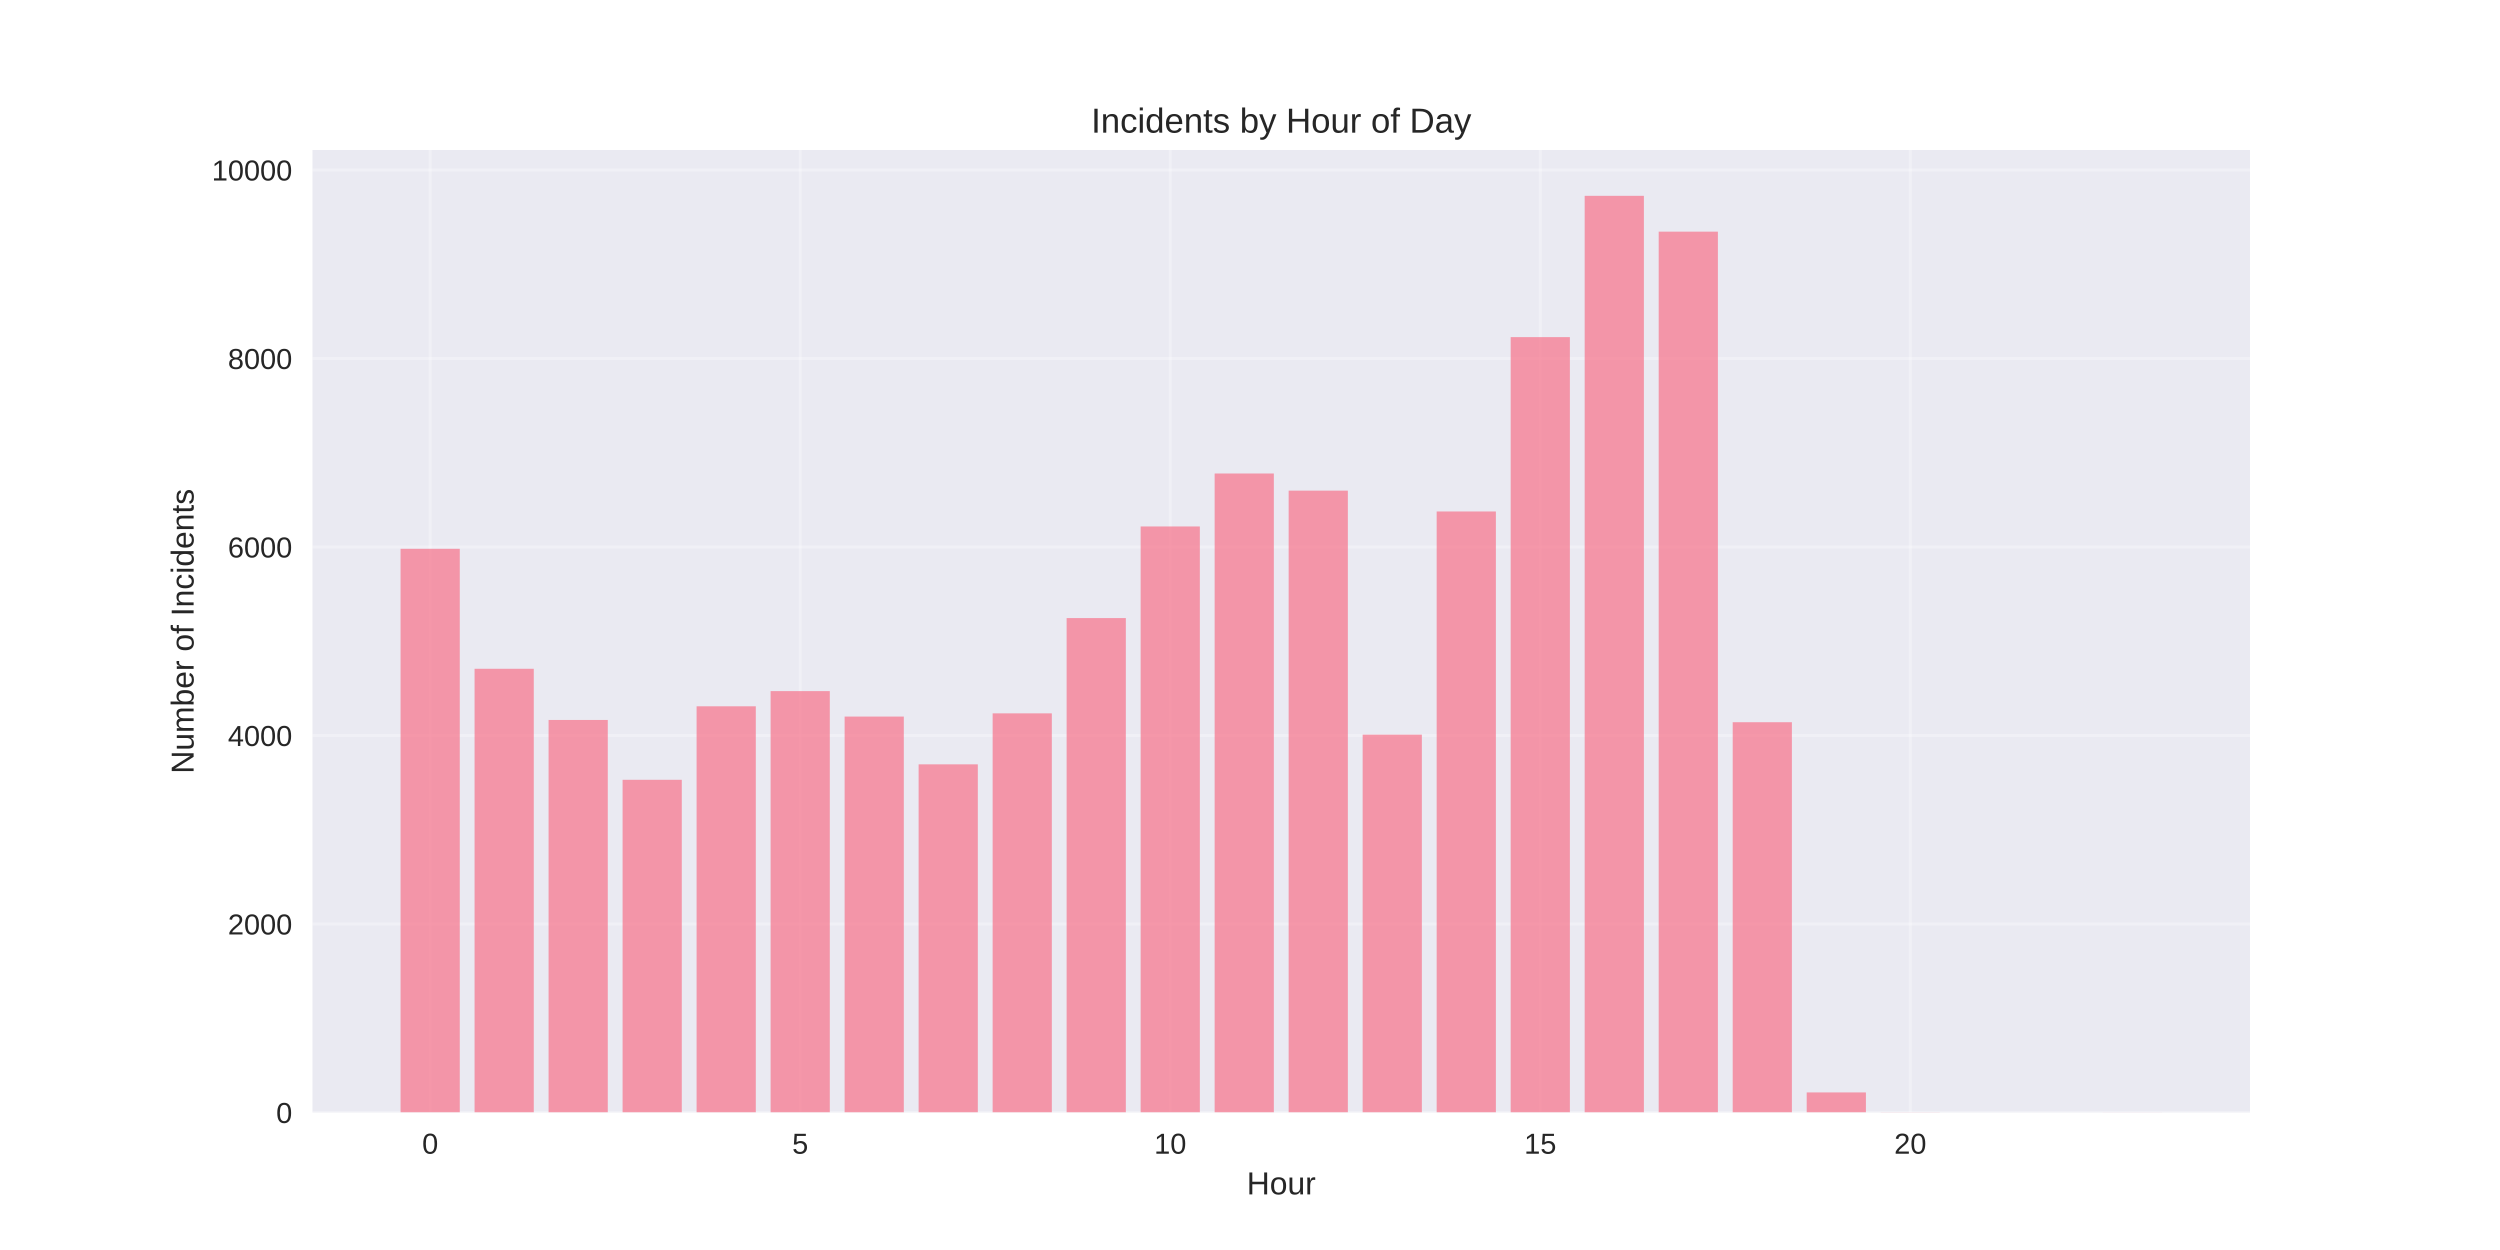
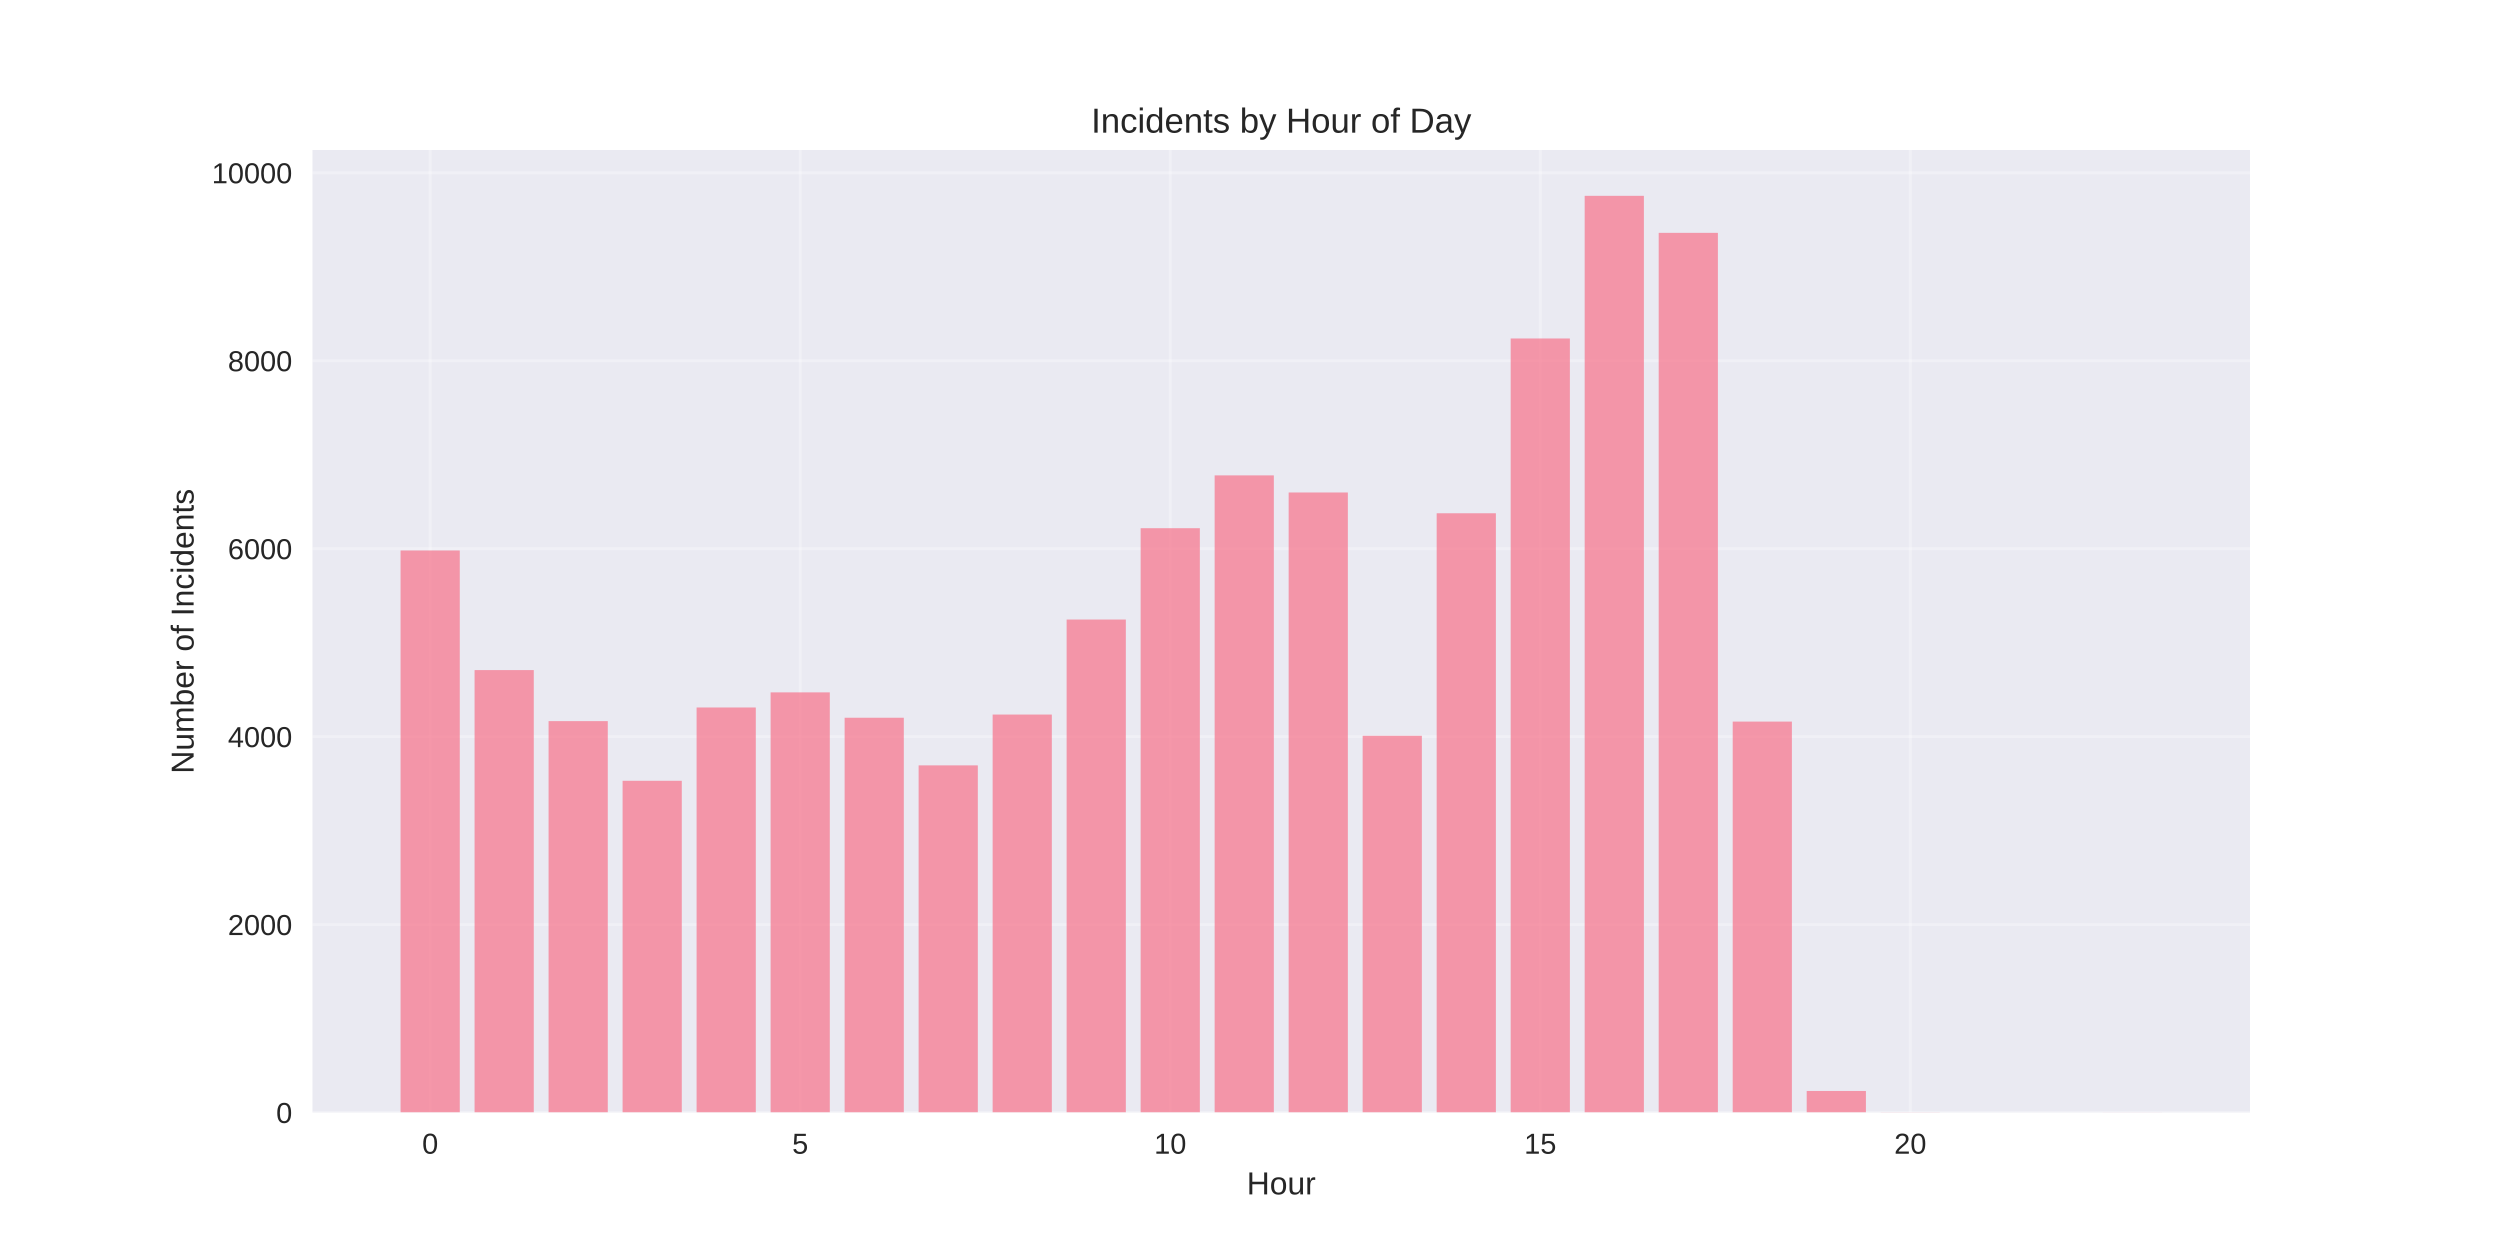
<svg xmlns="http://www.w3.org/2000/svg" width="864pt" height="432pt" viewBox="0 0 864 432" version="1.1">
  <defs>
    <style type="text/css">*{stroke-linejoin: round; stroke-linecap: butt}</style>
  </defs>
  <g id="figure_1">
    <g id="patch_1">
      <path d="M 0 432  L 864 432  L 864 0  L 0 0  z " style="fill: #ffffff" />
    </g>
    <g id="axes_1">
      <g id="patch_2">
        <path d="M 108 384.48  L 777.6 384.48  L 777.6 51.84  L 108 51.84  z " style="fill: #eaeaf2" />
      </g>
      <g id="matplotlib.axis_1">
        <g id="xtick_1">
          <g id="line2d_1">
-             <path d="M 148.667 384.48  L 148.667 51.84  " clip-path="url(#paee59f0cc4)" style="fill: none; stroke: #ffffff; stroke-opacity: 0.3; stroke-linecap: round" />
+             <path d="M 148.667 384.48  L 148.667 51.84  " clip-path="url(#pfa21822b9c)" style="fill: none; stroke: #ffffff; stroke-opacity: 0.3; stroke-linecap: round" />
          </g>
          <g id="line2d_2" />
          <g id="text_1">
            <text style="fill: #262626; font: 10px 'Arial', 'Liberation Sans', 'DejaVu Sans', 'Bitstream Vera Sans', sans-serif; text-anchor: middle" x="148.667" y="398.727" transform="rotate(-0 148.6671 398.7269)">0</text>
          </g>
        </g>
        <g id="xtick_2">
          <g id="line2d_3">
-             <path d="M 276.551 384.48  L 276.551 51.84  " clip-path="url(#paee59f0cc4)" style="fill: none; stroke: #ffffff; stroke-opacity: 0.3; stroke-linecap: round" />
+             <path d="M 276.551 384.48  L 276.551 51.84  " clip-path="url(#pfa21822b9c)" style="fill: none; stroke: #ffffff; stroke-opacity: 0.3; stroke-linecap: round" />
          </g>
          <g id="line2d_4" />
          <g id="text_2">
            <text style="fill: #262626; font: 10px 'Arial', 'Liberation Sans', 'DejaVu Sans', 'Bitstream Vera Sans', sans-serif; text-anchor: middle" x="276.551" y="398.727" transform="rotate(-0 276.551 398.7269)">5</text>
          </g>
        </g>
        <g id="xtick_3">
          <g id="line2d_5">
-             <path d="M 404.435 384.48  L 404.435 51.84  " clip-path="url(#paee59f0cc4)" style="fill: none; stroke: #ffffff; stroke-opacity: 0.3; stroke-linecap: round" />
+             <path d="M 404.435 384.48  L 404.435 51.84  " clip-path="url(#pfa21822b9c)" style="fill: none; stroke: #ffffff; stroke-opacity: 0.3; stroke-linecap: round" />
          </g>
          <g id="line2d_6" />
          <g id="text_3">
            <text style="fill: #262626; font: 10px 'Arial', 'Liberation Sans', 'DejaVu Sans', 'Bitstream Vera Sans', sans-serif; text-anchor: middle" x="404.435" y="398.727" transform="rotate(-0 404.4348 398.7269)">10</text>
          </g>
        </g>
        <g id="xtick_4">
          <g id="line2d_7">
-             <path d="M 532.319 384.48  L 532.319 51.84  " clip-path="url(#paee59f0cc4)" style="fill: none; stroke: #ffffff; stroke-opacity: 0.3; stroke-linecap: round" />
+             <path d="M 532.319 384.48  L 532.319 51.84  " clip-path="url(#pfa21822b9c)" style="fill: none; stroke: #ffffff; stroke-opacity: 0.3; stroke-linecap: round" />
          </g>
          <g id="line2d_8" />
          <g id="text_4">
            <text style="fill: #262626; font: 10px 'Arial', 'Liberation Sans', 'DejaVu Sans', 'Bitstream Vera Sans', sans-serif; text-anchor: middle" x="532.319" y="398.727" transform="rotate(-0 532.3187 398.7269)">15</text>
          </g>
        </g>
        <g id="xtick_5">
          <g id="line2d_9">
-             <path d="M 660.203 384.48  L 660.203 51.84  " clip-path="url(#paee59f0cc4)" style="fill: none; stroke: #ffffff; stroke-opacity: 0.3; stroke-linecap: round" />
+             <path d="M 660.203 384.48  L 660.203 51.84  " clip-path="url(#pfa21822b9c)" style="fill: none; stroke: #ffffff; stroke-opacity: 0.3; stroke-linecap: round" />
          </g>
          <g id="line2d_10" />
          <g id="text_5">
            <text style="fill: #262626; font: 10px 'Arial', 'Liberation Sans', 'DejaVu Sans', 'Bitstream Vera Sans', sans-serif; text-anchor: middle" x="660.203" y="398.727" transform="rotate(-0 660.2026 398.7269)">20</text>
          </g>
        </g>
        <g id="text_6">
          <text style="fill: #262626; font: 11px 'Arial', 'Liberation Sans', 'DejaVu Sans', 'Bitstream Vera Sans', sans-serif; text-anchor: middle" x="442.8" y="412.773" transform="rotate(-0 442.8 412.7734)">Hour</text>
        </g>
      </g>
      <g id="matplotlib.axis_2">
        <g id="ytick_1">
          <g id="line2d_11">
-             <path d="M 108 384.48  L 777.6 384.48  " clip-path="url(#paee59f0cc4)" style="fill: none; stroke: #ffffff; stroke-opacity: 0.3; stroke-linecap: round" />
+             <path d="M 108 384.48  L 777.6 384.48  " clip-path="url(#pfa21822b9c)" style="fill: none; stroke: #ffffff; stroke-opacity: 0.3; stroke-linecap: round" />
          </g>
          <g id="line2d_12" />
          <g id="text_7">
            <text style="fill: #262626; font: 10px 'Arial', 'Liberation Sans', 'DejaVu Sans', 'Bitstream Vera Sans', sans-serif; text-anchor: end" x="101" y="388.103" transform="rotate(-0 101 388.1034)">0</text>
          </g>
        </g>
        <g id="ytick_2">
          <g id="line2d_13">
-             <path d="M 108 319.335  L 777.6 319.335  " clip-path="url(#paee59f0cc4)" style="fill: none; stroke: #ffffff; stroke-opacity: 0.3; stroke-linecap: round" />
+             <path d="M 108 319.529  L 777.6 319.529  " clip-path="url(#pfa21822b9c)" style="fill: none; stroke: #ffffff; stroke-opacity: 0.3; stroke-linecap: round" />
          </g>
          <g id="line2d_14" />
          <g id="text_8">
-             <text style="fill: #262626; font: 10px 'Arial', 'Liberation Sans', 'DejaVu Sans', 'Bitstream Vera Sans', sans-serif; text-anchor: end" x="101" y="322.958" transform="rotate(-0 101 322.9585)">2000</text>
+             <text style="fill: #262626; font: 10px 'Arial', 'Liberation Sans', 'DejaVu Sans', 'Bitstream Vera Sans', sans-serif; text-anchor: end" x="101" y="323.152" transform="rotate(-0 101 323.1521)">2000</text>
          </g>
        </g>
        <g id="ytick_3">
          <g id="line2d_15">
-             <path d="M 108 254.19  L 777.6 254.19  " clip-path="url(#paee59f0cc4)" style="fill: none; stroke: #ffffff; stroke-opacity: 0.3; stroke-linecap: round" />
+             <path d="M 108 254.577  L 777.6 254.577  " clip-path="url(#pfa21822b9c)" style="fill: none; stroke: #ffffff; stroke-opacity: 0.3; stroke-linecap: round" />
          </g>
          <g id="line2d_16" />
          <g id="text_9">
-             <text style="fill: #262626; font: 10px 'Arial', 'Liberation Sans', 'DejaVu Sans', 'Bitstream Vera Sans', sans-serif; text-anchor: end" x="101" y="257.813" transform="rotate(-0 101 257.8135)">4000</text>
+             <text style="fill: #262626; font: 10px 'Arial', 'Liberation Sans', 'DejaVu Sans', 'Bitstream Vera Sans', sans-serif; text-anchor: end" x="101" y="258.201" transform="rotate(-0 101 258.2008)">4000</text>
          </g>
        </g>
        <g id="ytick_4">
          <g id="line2d_17">
-             <path d="M 108 189.045  L 777.6 189.045  " clip-path="url(#paee59f0cc4)" style="fill: none; stroke: #ffffff; stroke-opacity: 0.3; stroke-linecap: round" />
+             <path d="M 108 189.626  L 777.6 189.626  " clip-path="url(#pfa21822b9c)" style="fill: none; stroke: #ffffff; stroke-opacity: 0.3; stroke-linecap: round" />
          </g>
          <g id="line2d_18" />
          <g id="text_10">
-             <text style="fill: #262626; font: 10px 'Arial', 'Liberation Sans', 'DejaVu Sans', 'Bitstream Vera Sans', sans-serif; text-anchor: end" x="101" y="192.669" transform="rotate(-0 101 192.6685)">6000</text>
+             <text style="fill: #262626; font: 10px 'Arial', 'Liberation Sans', 'DejaVu Sans', 'Bitstream Vera Sans', sans-serif; text-anchor: end" x="101" y="193.25" transform="rotate(-0 101 193.2495)">6000</text>
          </g>
        </g>
        <g id="ytick_5">
          <g id="line2d_19">
-             <path d="M 108 123.9  L 777.6 123.9  " clip-path="url(#paee59f0cc4)" style="fill: none; stroke: #ffffff; stroke-opacity: 0.3; stroke-linecap: round" />
+             <path d="M 108 124.675  L 777.6 124.675  " clip-path="url(#pfa21822b9c)" style="fill: none; stroke: #ffffff; stroke-opacity: 0.3; stroke-linecap: round" />
          </g>
          <g id="line2d_20" />
          <g id="text_11">
-             <text style="fill: #262626; font: 10px 'Arial', 'Liberation Sans', 'DejaVu Sans', 'Bitstream Vera Sans', sans-serif; text-anchor: end" x="101" y="127.524" transform="rotate(-0 101 127.5235)">8000</text>
+             <text style="fill: #262626; font: 10px 'Arial', 'Liberation Sans', 'DejaVu Sans', 'Bitstream Vera Sans', sans-serif; text-anchor: end" x="101" y="128.298" transform="rotate(-0 101 128.2982)">8000</text>
          </g>
        </g>
        <g id="ytick_6">
          <g id="line2d_21">
-             <path d="M 108 58.755  L 777.6 58.755  " clip-path="url(#paee59f0cc4)" style="fill: none; stroke: #ffffff; stroke-opacity: 0.3; stroke-linecap: round" />
+             <path d="M 108 59.723  L 777.6 59.723  " clip-path="url(#pfa21822b9c)" style="fill: none; stroke: #ffffff; stroke-opacity: 0.3; stroke-linecap: round" />
          </g>
          <g id="line2d_22" />
          <g id="text_12">
-             <text style="fill: #262626; font: 10px 'Arial', 'Liberation Sans', 'DejaVu Sans', 'Bitstream Vera Sans', sans-serif; text-anchor: end" x="101" y="62.379" transform="rotate(-0 101 62.37858)">10000</text>
+             <text style="fill: #262626; font: 10px 'Arial', 'Liberation Sans', 'DejaVu Sans', 'Bitstream Vera Sans', sans-serif; text-anchor: end" x="101" y="63.347" transform="rotate(-0 101 63.3469)">10000</text>
          </g>
        </g>
        <g id="text_13">
          <text style="fill: #262626; font: 11px 'Arial', 'Liberation Sans', 'DejaVu Sans', 'Bitstream Vera Sans', sans-serif; text-anchor: middle" x="66.913" y="218.16" transform="rotate(-90 66.91281 218.16)">Number of Incidents</text>
        </g>
      </g>
      <g id="patch_3">
-         <path d="M 138.436 384.48  L 158.898 384.48  L 158.898 189.664  L 138.436 189.664  z " clip-path="url(#paee59f0cc4)" style="fill: #f77189; opacity: 0.7" />
+         <path d="M 138.436 384.48  L 158.898 384.48  L 158.898 190.243  L 138.436 190.243  z " clip-path="url(#pfa21822b9c)" style="fill: #f77189; opacity: 0.7" />
      </g>
      <g id="patch_4">
-         <path d="M 164.013 384.48  L 184.475 384.48  L 184.475 231.129  L 164.013 231.129  z " clip-path="url(#paee59f0cc4)" style="fill: #f77189; opacity: 0.7" />
+         <path d="M 164.013 384.48  L 184.475 384.48  L 184.475 231.585  L 164.013 231.585  z " clip-path="url(#pfa21822b9c)" style="fill: #f77189; opacity: 0.7" />
      </g>
      <g id="patch_5">
-         <path d="M 189.59 384.48  L 210.051 384.48  L 210.051 248.816  L 189.59 248.816  z " clip-path="url(#paee59f0cc4)" style="fill: #f77189; opacity: 0.7" />
+         <path d="M 189.59 384.48  L 210.051 384.48  L 210.051 249.219  L 189.59 249.219  z " clip-path="url(#pfa21822b9c)" style="fill: #f77189; opacity: 0.7" />
      </g>
      <g id="patch_6">
-         <path d="M 215.167 384.48  L 235.628 384.48  L 235.628 269.499  L 215.167 269.499  z " clip-path="url(#paee59f0cc4)" style="fill: #f77189; opacity: 0.7" />
+         <path d="M 215.167 384.48  L 235.628 384.48  L 235.628 269.841  L 215.167 269.841  z " clip-path="url(#pfa21822b9c)" style="fill: #f77189; opacity: 0.7" />
      </g>
      <g id="patch_7">
-         <path d="M 240.743 384.48  L 261.205 384.48  L 261.205 244.093  L 240.743 244.093  z " clip-path="url(#paee59f0cc4)" style="fill: #f77189; opacity: 0.7" />
+         <path d="M 240.743 384.48  L 261.205 384.48  L 261.205 244.51  L 240.743 244.51  z " clip-path="url(#pfa21822b9c)" style="fill: #f77189; opacity: 0.7" />
      </g>
      <g id="patch_8">
-         <path d="M 266.32 384.48  L 286.782 384.48  L 286.782 238.848  L 266.32 238.848  z " clip-path="url(#paee59f0cc4)" style="fill: #f77189; opacity: 0.7" />
+         <path d="M 266.32 384.48  L 286.782 384.48  L 286.782 239.281  L 266.32 239.281  z " clip-path="url(#pfa21822b9c)" style="fill: #f77189; opacity: 0.7" />
      </g>
      <g id="patch_9">
-         <path d="M 291.897 384.48  L 312.358 384.48  L 312.358 247.643  L 291.897 247.643  z " clip-path="url(#paee59f0cc4)" style="fill: #f77189; opacity: 0.7" />
+         <path d="M 291.897 384.48  L 312.358 384.48  L 312.358 248.05  L 291.897 248.05  z " clip-path="url(#pfa21822b9c)" style="fill: #f77189; opacity: 0.7" />
      </g>
      <g id="patch_10">
-         <path d="M 317.474 384.48  L 337.935 384.48  L 337.935 264.157  L 317.474 264.157  z " clip-path="url(#paee59f0cc4)" style="fill: #f77189; opacity: 0.7" />
+         <path d="M 317.474 384.48  L 337.935 384.48  L 337.935 264.515  L 317.474 264.515  z " clip-path="url(#pfa21822b9c)" style="fill: #f77189; opacity: 0.7" />
      </g>
      <g id="patch_11">
-         <path d="M 343.051 384.48  L 363.512 384.48  L 363.512 246.536  L 343.051 246.536  z " clip-path="url(#paee59f0cc4)" style="fill: #f77189; opacity: 0.7" />
+         <path d="M 343.051 384.48  L 363.512 384.48  L 363.512 246.946  L 343.051 246.946  z " clip-path="url(#pfa21822b9c)" style="fill: #f77189; opacity: 0.7" />
      </g>
      <g id="patch_12">
-         <path d="M 368.627 384.48  L 389.089 384.48  L 389.089 213.605  L 368.627 213.605  z " clip-path="url(#paee59f0cc4)" style="fill: #f77189; opacity: 0.7" />
+         <path d="M 368.627 384.48  L 389.089 384.48  L 389.089 214.113  L 368.627 214.113  z " clip-path="url(#pfa21822b9c)" style="fill: #f77189; opacity: 0.7" />
      </g>
      <g id="patch_13">
-         <path d="M 394.204 384.48  L 414.666 384.48  L 414.666 181.944  L 394.204 181.944  z " clip-path="url(#paee59f0cc4)" style="fill: #f77189; opacity: 0.7" />
+         <path d="M 394.204 384.48  L 414.666 384.48  L 414.666 182.546  L 394.204 182.546  z " clip-path="url(#pfa21822b9c)" style="fill: #f77189; opacity: 0.7" />
      </g>
      <g id="patch_14">
-         <path d="M 419.781 384.48  L 440.242 384.48  L 440.242 163.639  L 419.781 163.639  z " clip-path="url(#paee59f0cc4)" style="fill: #f77189; opacity: 0.7" />
+         <path d="M 419.781 384.48  L 440.242 384.48  L 440.242 164.295  L 419.781 164.295  z " clip-path="url(#pfa21822b9c)" style="fill: #f77189; opacity: 0.7" />
      </g>
      <g id="patch_15">
-         <path d="M 445.358 384.48  L 465.819 384.48  L 465.819 169.567  L 445.358 169.567  z " clip-path="url(#paee59f0cc4)" style="fill: #f77189; opacity: 0.7" />
+         <path d="M 445.358 384.48  L 465.819 384.48  L 465.819 170.206  L 445.358 170.206  z " clip-path="url(#pfa21822b9c)" style="fill: #f77189; opacity: 0.7" />
      </g>
      <g id="patch_16">
-         <path d="M 470.934 384.48  L 491.396 384.48  L 491.396 253.897  L 470.934 253.897  z " clip-path="url(#paee59f0cc4)" style="fill: #f77189; opacity: 0.7" />
+         <path d="M 470.934 384.48  L 491.396 384.48  L 491.396 254.285  L 470.934 254.285  z " clip-path="url(#pfa21822b9c)" style="fill: #f77189; opacity: 0.7" />
      </g>
      <g id="patch_17">
-         <path d="M 496.511 384.48  L 516.973 384.48  L 516.973 176.765  L 496.511 176.765  z " clip-path="url(#paee59f0cc4)" style="fill: #f77189; opacity: 0.7" />
+         <path d="M 496.511 384.48  L 516.973 384.48  L 516.973 177.383  L 496.511 177.383  z " clip-path="url(#pfa21822b9c)" style="fill: #f77189; opacity: 0.7" />
      </g>
      <g id="patch_18">
-         <path d="M 522.088 384.48  L 542.549 384.48  L 542.549 116.506  L 522.088 116.506  z " clip-path="url(#paee59f0cc4)" style="fill: #f77189; opacity: 0.7" />
+         <path d="M 522.088 384.48  L 542.549 384.48  L 542.549 116.978  L 522.088 116.978  z " clip-path="url(#pfa21822b9c)" style="fill: #f77189; opacity: 0.7" />
      </g>
      <g id="patch_19">
-         <path d="M 547.665 384.48  L 568.126 384.48  L 568.126 67.68  L 547.665 67.68  z " clip-path="url(#paee59f0cc4)" style="fill: #f77189; opacity: 0.7" />
+         <path d="M 547.665 384.48  L 568.126 384.48  L 568.126 67.68  L 547.665 67.68  z " clip-path="url(#pfa21822b9c)" style="fill: #f77189; opacity: 0.7" />
      </g>
      <g id="patch_20">
-         <path d="M 573.242 384.48  L 593.703 384.48  L 593.703 80.058  L 573.242 80.058  z " clip-path="url(#paee59f0cc4)" style="fill: #f77189; opacity: 0.7" />
+         <path d="M 573.242 384.48  L 593.703 384.48  L 593.703 80.475  L 573.242 80.475  z " clip-path="url(#pfa21822b9c)" style="fill: #f77189; opacity: 0.7" />
      </g>
      <g id="patch_21">
-         <path d="M 598.818 384.48  L 619.28 384.48  L 619.28 249.597  L 598.818 249.597  z " clip-path="url(#paee59f0cc4)" style="fill: #f77189; opacity: 0.7" />
+         <path d="M 598.818 384.48  L 619.28 384.48  L 619.28 249.381  L 598.818 249.381  z " clip-path="url(#pfa21822b9c)" style="fill: #f77189; opacity: 0.7" />
      </g>
      <g id="patch_22">
-         <path d="M 624.395 384.48  L 644.857 384.48  L 644.857 377.542  L 624.395 377.542  z " clip-path="url(#paee59f0cc4)" style="fill: #f77189; opacity: 0.7" />
+         <path d="M 624.395 384.48  L 644.857 384.48  L 644.857 377.043  L 624.395 377.043  z " clip-path="url(#pfa21822b9c)" style="fill: #f77189; opacity: 0.7" />
      </g>
      <g id="patch_23">
-         <path d="M 649.972 384.48  L 670.433 384.48  L 670.433 384.415  L 649.972 384.415  z " clip-path="url(#paee59f0cc4)" style="fill: #f77189; opacity: 0.7" />
+         <path d="M 649.972 384.48  L 670.433 384.48  L 670.433 384.415  L 649.972 384.415  z " clip-path="url(#pfa21822b9c)" style="fill: #f77189; opacity: 0.7" />
      </g>
      <g id="patch_24">
-         <path d="M 726.702 384.48  L 747.164 384.48  L 747.164 384.447  L 726.702 384.447  z " clip-path="url(#paee59f0cc4)" style="fill: #f77189; opacity: 0.7" />
+         <path d="M 726.702 384.48  L 747.164 384.48  L 747.164 384.448  L 726.702 384.448  z " clip-path="url(#pfa21822b9c)" style="fill: #f77189; opacity: 0.7" />
      </g>
      <g id="patch_25">
        <path d="M 108 384.48  L 108 51.84  " style="fill: none" />
      </g>
      <g id="patch_26">
        <path d="M 777.6 384.48  L 777.6 51.84  " style="fill: none" />
      </g>
      <g id="patch_27">
        <path d="M 108 384.48  L 777.6 384.48  " style="fill: none" />
      </g>
      <g id="patch_28">
        <path d="M 108 51.84  L 777.6 51.84  " style="fill: none" />
      </g>
      <g id="text_14">
        <text style="fill: #262626; font: 12px 'Arial', 'Liberation Sans', 'DejaVu Sans', 'Bitstream Vera Sans', sans-serif; text-anchor: middle" x="442.8" y="45.84" transform="rotate(-0 442.8 45.84)">Incidents by Hour of Day</text>
      </g>
    </g>
  </g>
  <defs>
-     <clipPath id="paee59f0cc4">
+     <clipPath id="pfa21822b9c">
      <rect x="108" y="51.84" width="669.6" height="332.64" />
    </clipPath>
  </defs>
</svg>
